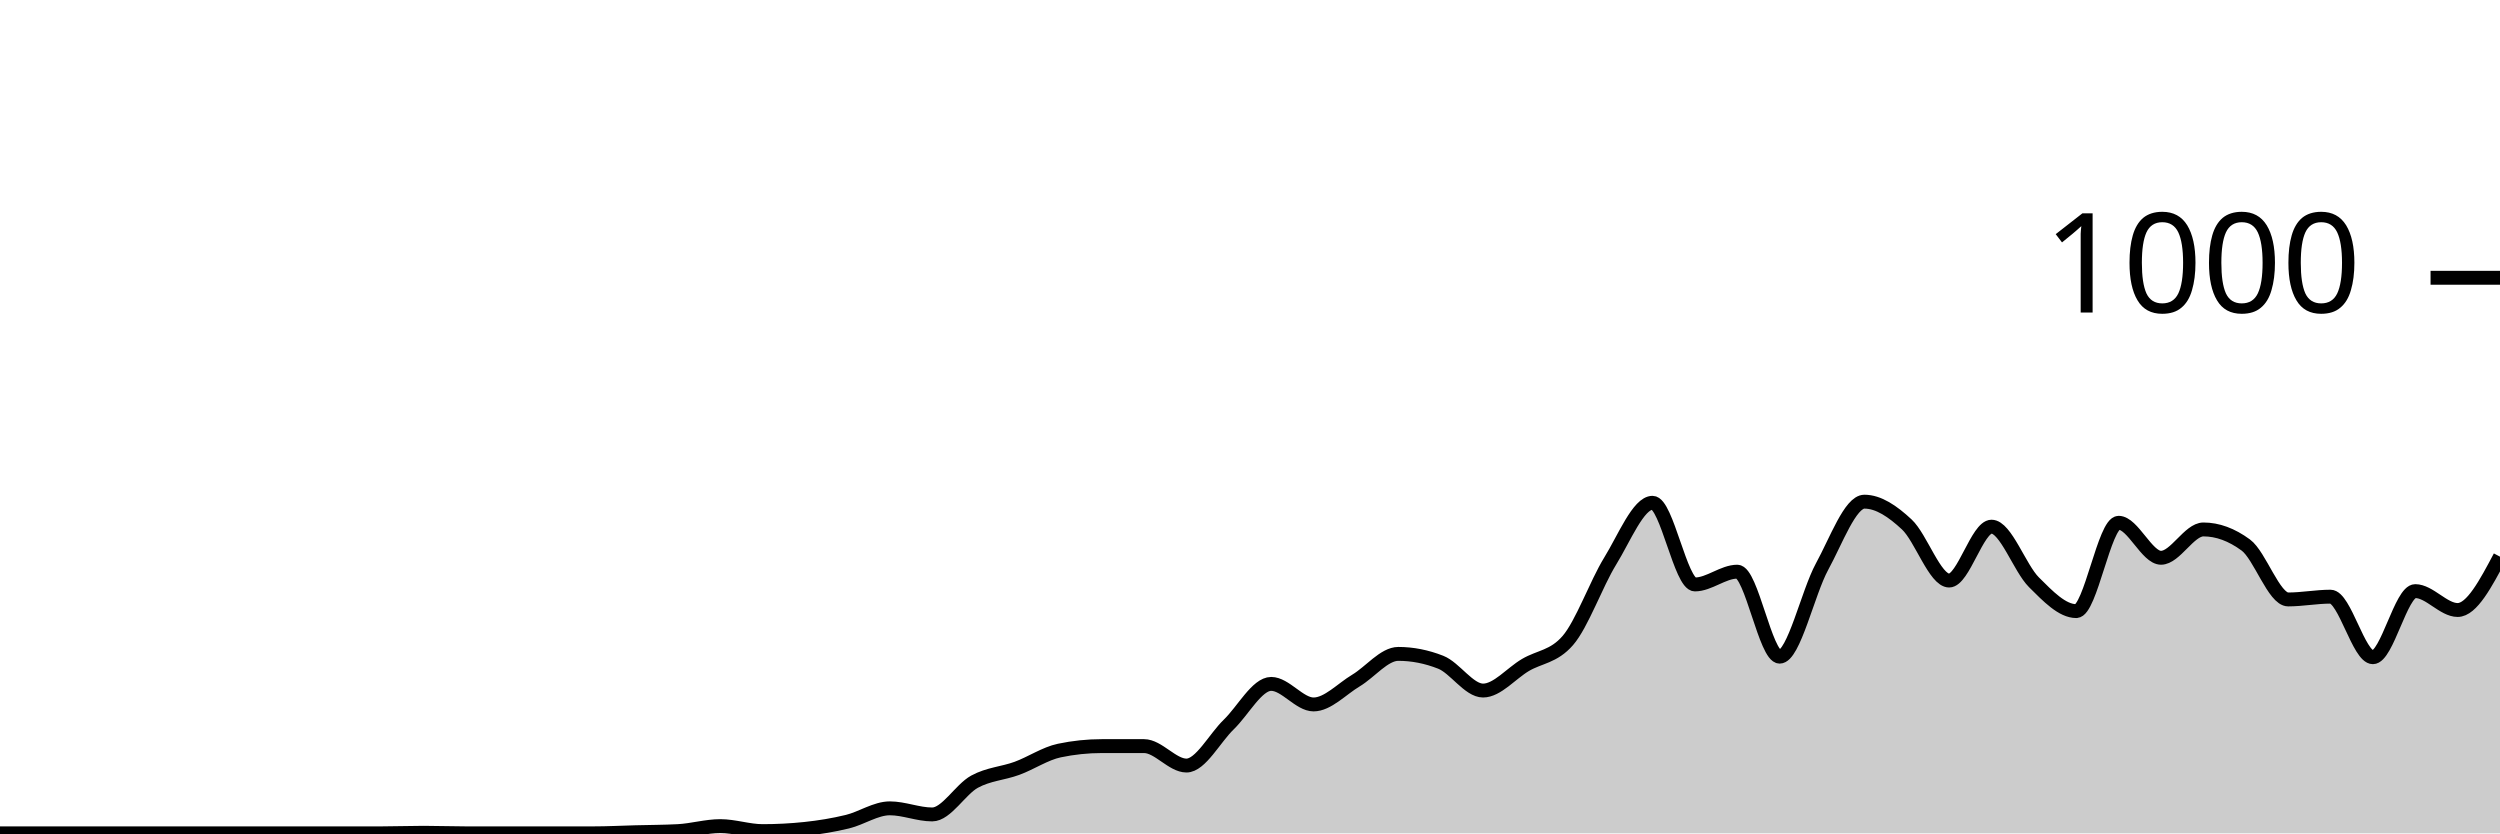
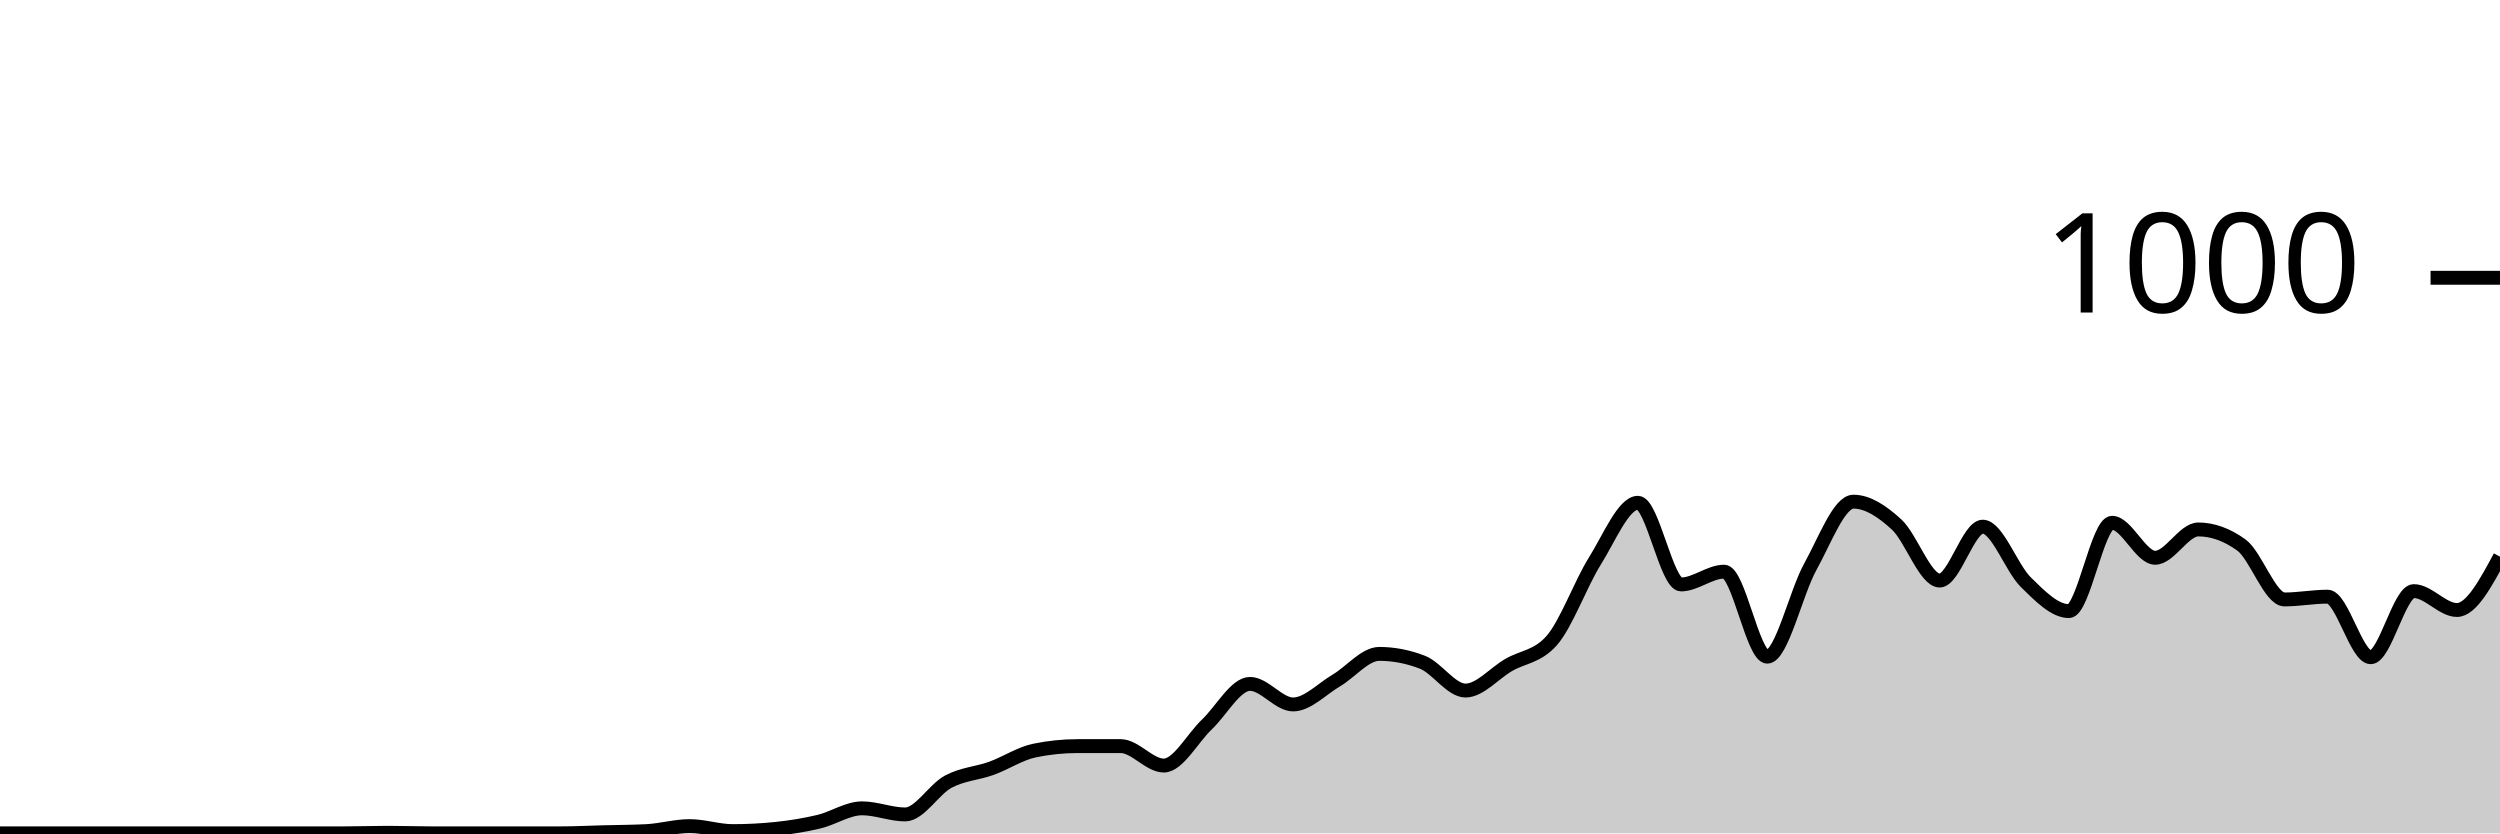
<svg xmlns="http://www.w3.org/2000/svg" viewBox="0 0 180 60">
  <g transform="translate(0,20)">
-     <path class="area" fill="rgba(0, 0, 0, 0.2)" d="M0,40C1.017,40,2.034,40,3.051,40C4.068,40,5.085,40,6.102,40C7.119,40,8.136,40,9.153,40C10.169,40,11.186,40,12.203,40C13.22,40,14.237,40,15.254,40C16.271,40,17.288,40,18.305,40C19.322,40,20.339,40,21.356,40C22.373,40,23.39,40,24.407,40C25.424,40,26.441,40,27.458,40C28.475,40,29.492,39.96,30.508,39.96C31.525,39.96,32.542,40,33.559,40C34.576,40,35.593,40,36.61,40C37.627,40,38.644,40,39.661,40C40.678,40,41.695,40,42.712,40C43.729,40,44.746,39.947,45.763,39.92C46.78,39.893,47.797,39.893,48.814,39.84C49.831,39.787,50.847,39.48,51.864,39.48C52.881,39.48,53.898,39.84,54.915,39.84C55.932,39.84,56.949,39.787,57.966,39.68C58.983,39.573,60,39.407,61.017,39.16C62.034,38.913,63.051,38.2,64.068,38.2C65.085,38.2,66.102,38.64,67.119,38.64C68.136,38.64,69.153,36.833,70.169,36.28C71.186,35.727,72.203,35.693,73.22,35.32C74.237,34.947,75.254,34.253,76.271,34.04C77.288,33.827,78.305,33.72,79.322,33.72C80.339,33.72,81.356,33.72,82.373,33.72C83.39,33.72,84.407,35.12,85.424,35.12C86.441,35.12,87.458,33.14,88.475,32.16C89.492,31.18,90.508,29.24,91.525,29.24C92.542,29.24,93.559,30.72,94.576,30.72C95.593,30.72,96.61,29.607,97.627,29C98.644,28.393,99.661,27.08,100.678,27.08C101.695,27.08,102.712,27.28,103.729,27.68C104.746,28.08,105.763,29.72,106.78,29.72C107.797,29.72,108.814,28.48,109.831,27.88C110.847,27.28,111.864,27.293,112.881,26.12C113.898,24.947,114.915,22.053,115.932,20.4C116.949,18.747,117.966,16.2,118.983,16.2C120,16.2,121.017,22.08,122.034,22.08C123.051,22.08,124.068,21.16,125.085,21.16C126.102,21.16,127.119,27.28,128.136,27.28C129.153,27.28,130.169,22.66,131.186,20.8C132.203,18.94,133.22,16.12,134.237,16.12C135.254,16.12,136.271,16.813,137.288,17.76C138.305,18.707,139.322,21.8,140.339,21.8C141.356,21.8,142.373,17.92,143.39,17.92C144.407,17.92,145.424,20.907,146.441,21.92C147.458,22.933,148.475,24,149.492,24C150.508,24,151.525,17.64,152.542,17.64C153.559,17.64,154.576,20.16,155.593,20.16C156.61,20.16,157.627,18.12,158.644,18.12C159.661,18.12,160.678,18.493,161.695,19.24C162.712,19.987,163.729,23.16,164.746,23.16C165.763,23.16,166.78,22.96,167.797,22.96C168.814,22.96,169.831,27.32,170.847,27.32C171.864,27.32,172.881,22.56,173.898,22.56C174.915,22.56,175.932,23.92,176.949,23.92C177.966,23.92,178.983,22,180,20.08L180,40C178.983,40,177.966,40,176.949,40C175.932,40,174.915,40,173.898,40C172.881,40,171.864,40,170.847,40C169.831,40,168.814,40,167.797,40C166.78,40,165.763,40,164.746,40C163.729,40,162.712,40,161.695,40C160.678,40,159.661,40,158.644,40C157.627,40,156.61,40,155.593,40C154.576,40,153.559,40,152.542,40C151.525,40,150.508,40,149.492,40C148.475,40,147.458,40,146.441,40C145.424,40,144.407,40,143.39,40C142.373,40,141.356,40,140.339,40C139.322,40,138.305,40,137.288,40C136.271,40,135.254,40,134.237,40C133.22,40,132.203,40,131.186,40C130.169,40,129.153,40,128.136,40C127.119,40,126.102,40,125.085,40C124.068,40,123.051,40,122.034,40C121.017,40,120,40,118.983,40C117.966,40,116.949,40,115.932,40C114.915,40,113.898,40,112.881,40C111.864,40,110.847,40,109.831,40C108.814,40,107.797,40,106.78,40C105.763,40,104.746,40,103.729,40C102.712,40,101.695,40,100.678,40C99.661,40,98.644,40,97.627,40C96.61,40,95.593,40,94.576,40C93.559,40,92.542,40,91.525,40C90.508,40,89.492,40,88.475,40C87.458,40,86.441,40,85.424,40C84.407,40,83.39,40,82.373,40C81.356,40,80.339,40,79.322,40C78.305,40,77.288,40,76.271,40C75.254,40,74.237,40,73.22,40C72.203,40,71.186,40,70.169,40C69.153,40,68.136,40,67.119,40C66.102,40,65.085,40,64.068,40C63.051,40,62.034,40,61.017,40C60,40,58.983,40,57.966,40C56.949,40,55.932,40,54.915,40C53.898,40,52.881,40,51.864,40C50.847,40,49.831,40,48.814,40C47.797,40,46.78,40,45.763,40C44.746,40,43.729,40,42.712,40C41.695,40,40.678,40,39.661,40C38.644,40,37.627,40,36.61,40C35.593,40,34.576,40,33.559,40C32.542,40,31.525,40,30.508,40C29.492,40,28.475,40,27.458,40C26.441,40,25.424,40,24.407,40C23.39,40,22.373,40,21.356,40C20.339,40,19.322,40,18.305,40C17.288,40,16.271,40,15.254,40C14.237,40,13.22,40,12.203,40C11.186,40,10.169,40,9.153,40C8.136,40,7.119,40,6.102,40C5.085,40,4.068,40,3.051,40C2.034,40,1.017,40,0,40Z" />
-     <path class="line" stroke="black" fill="none" d="M0,40C1.017,40,2.034,40,3.051,40C4.068,40,5.085,40,6.102,40C7.119,40,8.136,40,9.153,40C10.169,40,11.186,40,12.203,40C13.22,40,14.237,40,15.254,40C16.271,40,17.288,40,18.305,40C19.322,40,20.339,40,21.356,40C22.373,40,23.39,40,24.407,40C25.424,40,26.441,40,27.458,40C28.475,40,29.492,39.96,30.508,39.96C31.525,39.96,32.542,40,33.559,40C34.576,40,35.593,40,36.61,40C37.627,40,38.644,40,39.661,40C40.678,40,41.695,40,42.712,40C43.729,40,44.746,39.947,45.763,39.92C46.78,39.893,47.797,39.893,48.814,39.84C49.831,39.787,50.847,39.48,51.864,39.48C52.881,39.48,53.898,39.84,54.915,39.84C55.932,39.84,56.949,39.787,57.966,39.68C58.983,39.573,60,39.407,61.017,39.16C62.034,38.913,63.051,38.2,64.068,38.2C65.085,38.2,66.102,38.64,67.119,38.64C68.136,38.64,69.153,36.833,70.169,36.28C71.186,35.727,72.203,35.693,73.22,35.32C74.237,34.947,75.254,34.253,76.271,34.04C77.288,33.827,78.305,33.72,79.322,33.72C80.339,33.72,81.356,33.72,82.373,33.72C83.39,33.72,84.407,35.12,85.424,35.12C86.441,35.12,87.458,33.14,88.475,32.16C89.492,31.18,90.508,29.24,91.525,29.24C92.542,29.24,93.559,30.72,94.576,30.72C95.593,30.72,96.61,29.607,97.627,29C98.644,28.393,99.661,27.08,100.678,27.08C101.695,27.08,102.712,27.28,103.729,27.68C104.746,28.08,105.763,29.72,106.78,29.72C107.797,29.72,108.814,28.48,109.831,27.88C110.847,27.28,111.864,27.293,112.881,26.12C113.898,24.947,114.915,22.053,115.932,20.4C116.949,18.747,117.966,16.2,118.983,16.2C120,16.2,121.017,22.08,122.034,22.08C123.051,22.08,124.068,21.16,125.085,21.16C126.102,21.16,127.119,27.28,128.136,27.28C129.153,27.28,130.169,22.66,131.186,20.8C132.203,18.94,133.22,16.12,134.237,16.12C135.254,16.12,136.271,16.813,137.288,17.76C138.305,18.707,139.322,21.8,140.339,21.8C141.356,21.8,142.373,17.92,143.39,17.92C144.407,17.92,145.424,20.907,146.441,21.92C147.458,22.933,148.475,24,149.492,24C150.508,24,151.525,17.64,152.542,17.64C153.559,17.64,154.576,20.16,155.593,20.16C156.61,20.16,157.627,18.12,158.644,18.12C159.661,18.12,160.678,18.493,161.695,19.24C162.712,19.987,163.729,23.16,164.746,23.16C165.763,23.16,166.78,22.96,167.797,22.96C168.814,22.96,169.831,27.32,170.847,27.32C171.864,27.32,172.881,22.56,173.898,22.56C174.915,22.56,175.932,23.92,176.949,23.92C177.966,23.92,178.983,22,180,20.08" />
+     <path class="area" fill="rgba(0, 0, 0, 0.2)" d="M0,40C1.034,40,2.069,40,3.103,40C4.138,40,5.172,40,6.207,40C7.241,40,8.276,40,9.31,40C10.345,40,11.379,40,12.414,40C13.448,40,14.483,40,15.517,40C16.552,40,17.586,40,18.621,40C19.655,40,20.69,40,21.724,40C22.759,40,23.793,40,24.828,40C25.862,40,26.897,39.96,27.931,39.96C28.966,39.96,30,40,31.034,40C32.069,40,33.103,40,34.138,40C35.172,40,36.207,40,37.241,40C38.276,40,39.31,40,40.345,40C41.379,40,42.414,39.947,43.448,39.92C44.483,39.893,45.517,39.893,46.552,39.84C47.586,39.787,48.621,39.48,49.655,39.48C50.69,39.48,51.724,39.84,52.759,39.84C53.793,39.84,54.828,39.787,55.862,39.68C56.897,39.573,57.931,39.407,58.966,39.16C60,38.913,61.034,38.2,62.069,38.2C63.103,38.2,64.138,38.64,65.172,38.64C66.207,38.64,67.241,36.833,68.276,36.28C69.31,35.727,70.345,35.693,71.379,35.32C72.414,34.947,73.448,34.253,74.483,34.04C75.517,33.827,76.552,33.72,77.586,33.72C78.621,33.72,79.655,33.72,80.69,33.72C81.724,33.72,82.759,35.12,83.793,35.12C84.828,35.12,85.862,33.14,86.897,32.16C87.931,31.18,88.966,29.24,90,29.24C91.034,29.24,92.069,30.72,93.103,30.72C94.138,30.72,95.172,29.607,96.207,29C97.241,28.393,98.276,27.08,99.31,27.08C100.345,27.08,101.379,27.28,102.414,27.68C103.448,28.08,104.483,29.72,105.517,29.72C106.552,29.72,107.586,28.48,108.621,27.88C109.655,27.28,110.69,27.293,111.724,26.12C112.759,24.947,113.793,22.053,114.828,20.4C115.862,18.747,116.897,16.2,117.931,16.2C118.966,16.2,120,22.08,121.034,22.08C122.069,22.08,123.103,21.16,124.138,21.16C125.172,21.16,126.207,27.28,127.241,27.28C128.276,27.28,129.31,22.66,130.345,20.8C131.379,18.94,132.414,16.12,133.448,16.12C134.483,16.12,135.517,16.813,136.552,17.76C137.586,18.707,138.621,21.8,139.655,21.8C140.69,21.8,141.724,17.92,142.759,17.92C143.793,17.92,144.828,20.907,145.862,21.92C146.897,22.933,147.931,24,148.966,24C150,24,151.034,17.64,152.069,17.64C153.103,17.64,154.138,20.16,155.172,20.16C156.207,20.16,157.241,18.12,158.276,18.12C159.31,18.12,160.345,18.493,161.379,19.24C162.414,19.987,163.448,23.16,164.483,23.16C165.517,23.16,166.552,22.96,167.586,22.96C168.621,22.96,169.655,27.32,170.69,27.32C171.724,27.32,172.759,22.56,173.793,22.56C174.828,22.56,175.862,23.92,176.897,23.92C177.931,23.92,178.966,22,180,20.08L180,40C178.966,40,177.931,40,176.897,40C175.862,40,174.828,40,173.793,40C172.759,40,171.724,40,170.69,40C169.655,40,168.621,40,167.586,40C166.552,40,165.517,40,164.483,40C163.448,40,162.414,40,161.379,40C160.345,40,159.31,40,158.276,40C157.241,40,156.207,40,155.172,40C154.138,40,153.103,40,152.069,40C151.034,40,150,40,148.966,40C147.931,40,146.897,40,145.862,40C144.828,40,143.793,40,142.759,40C141.724,40,140.69,40,139.655,40C138.621,40,137.586,40,136.552,40C135.517,40,134.483,40,133.448,40C132.414,40,131.379,40,130.345,40C129.31,40,128.276,40,127.241,40C126.207,40,125.172,40,124.138,40C123.103,40,122.069,40,121.034,40C120,40,118.966,40,117.931,40C116.897,40,115.862,40,114.828,40C113.793,40,112.759,40,111.724,40C110.69,40,109.655,40,108.621,40C107.586,40,106.552,40,105.517,40C104.483,40,103.448,40,102.414,40C101.379,40,100.345,40,99.31,40C98.276,40,97.241,40,96.207,40C95.172,40,94.138,40,93.103,40C92.069,40,91.034,40,90,40C88.966,40,87.931,40,86.897,40C85.862,40,84.828,40,83.793,40C82.759,40,81.724,40,80.69,40C79.655,40,78.621,40,77.586,40C76.552,40,75.517,40,74.483,40C73.448,40,72.414,40,71.379,40C70.345,40,69.31,40,68.276,40C67.241,40,66.207,40,65.172,40C64.138,40,63.103,40,62.069,40C61.034,40,60,40,58.966,40C57.931,40,56.897,40,55.862,40C54.828,40,53.793,40,52.759,40C51.724,40,50.69,40,49.655,40C48.621,40,47.586,40,46.552,40C45.517,40,44.483,40,43.448,40C42.414,40,41.379,40,40.345,40C39.31,40,38.276,40,37.241,40C36.207,40,35.172,40,34.138,40C33.103,40,32.069,40,31.034,40C30,40,28.966,40,27.931,40C26.897,40,25.862,40,24.828,40C23.793,40,22.759,40,21.724,40C20.69,40,19.655,40,18.621,40C17.586,40,16.552,40,15.517,40C14.483,40,13.448,40,12.414,40C11.379,40,10.345,40,9.31,40C8.276,40,7.241,40,6.207,40C5.172,40,4.138,40,3.103,40C2.069,40,1.034,40,0,40Z" />
+     <path class="line" stroke="black" fill="none" d="M0,40C1.034,40,2.069,40,3.103,40C4.138,40,5.172,40,6.207,40C7.241,40,8.276,40,9.31,40C10.345,40,11.379,40,12.414,40C13.448,40,14.483,40,15.517,40C16.552,40,17.586,40,18.621,40C19.655,40,20.69,40,21.724,40C22.759,40,23.793,40,24.828,40C25.862,40,26.897,39.96,27.931,39.96C28.966,39.96,30,40,31.034,40C32.069,40,33.103,40,34.138,40C35.172,40,36.207,40,37.241,40C38.276,40,39.31,40,40.345,40C41.379,40,42.414,39.947,43.448,39.92C44.483,39.893,45.517,39.893,46.552,39.84C47.586,39.787,48.621,39.48,49.655,39.48C50.69,39.48,51.724,39.84,52.759,39.84C53.793,39.84,54.828,39.787,55.862,39.68C56.897,39.573,57.931,39.407,58.966,39.16C60,38.913,61.034,38.2,62.069,38.2C63.103,38.2,64.138,38.64,65.172,38.64C66.207,38.64,67.241,36.833,68.276,36.28C69.31,35.727,70.345,35.693,71.379,35.32C72.414,34.947,73.448,34.253,74.483,34.04C75.517,33.827,76.552,33.72,77.586,33.72C78.621,33.72,79.655,33.72,80.69,33.72C81.724,33.72,82.759,35.12,83.793,35.12C84.828,35.12,85.862,33.14,86.897,32.16C87.931,31.18,88.966,29.24,90,29.24C91.034,29.24,92.069,30.72,93.103,30.72C94.138,30.72,95.172,29.607,96.207,29C97.241,28.393,98.276,27.08,99.31,27.08C100.345,27.08,101.379,27.28,102.414,27.68C103.448,28.08,104.483,29.72,105.517,29.72C106.552,29.72,107.586,28.48,108.621,27.88C109.655,27.28,110.69,27.293,111.724,26.12C112.759,24.947,113.793,22.053,114.828,20.4C115.862,18.747,116.897,16.2,117.931,16.2C118.966,16.2,120,22.08,121.034,22.08C122.069,22.08,123.103,21.16,124.138,21.16C125.172,21.16,126.207,27.28,127.241,27.28C128.276,27.28,129.31,22.66,130.345,20.8C131.379,18.94,132.414,16.12,133.448,16.12C134.483,16.12,135.517,16.813,136.552,17.76C137.586,18.707,138.621,21.8,139.655,21.8C140.69,21.8,141.724,17.92,142.759,17.92C143.793,17.92,144.828,20.907,145.862,21.92C146.897,22.933,147.931,24,148.966,24C150,24,151.034,17.64,152.069,17.64C153.103,17.64,154.138,20.16,155.172,20.16C156.207,20.16,157.241,18.12,158.276,18.12C159.31,18.12,160.345,18.493,161.379,19.24C162.414,19.987,163.448,23.16,164.483,23.16C165.517,23.16,166.552,22.96,167.586,22.96C168.621,22.96,169.655,27.32,170.69,27.32C171.724,27.32,172.759,22.56,173.793,22.56C174.828,22.56,175.862,23.92,176.897,23.92C177.931,23.92,178.966,22,180,20.08" />
    <path class="axis-ceiling" stroke-width="1" stroke="black" fill="none" d="M175,0L180,0" />
    <text class="axis-ceiling-label" font-family="sans-serif" text-anchor="end" font-size="10px" x="170" y="2.5">1000</text>
  </g>
</svg>
